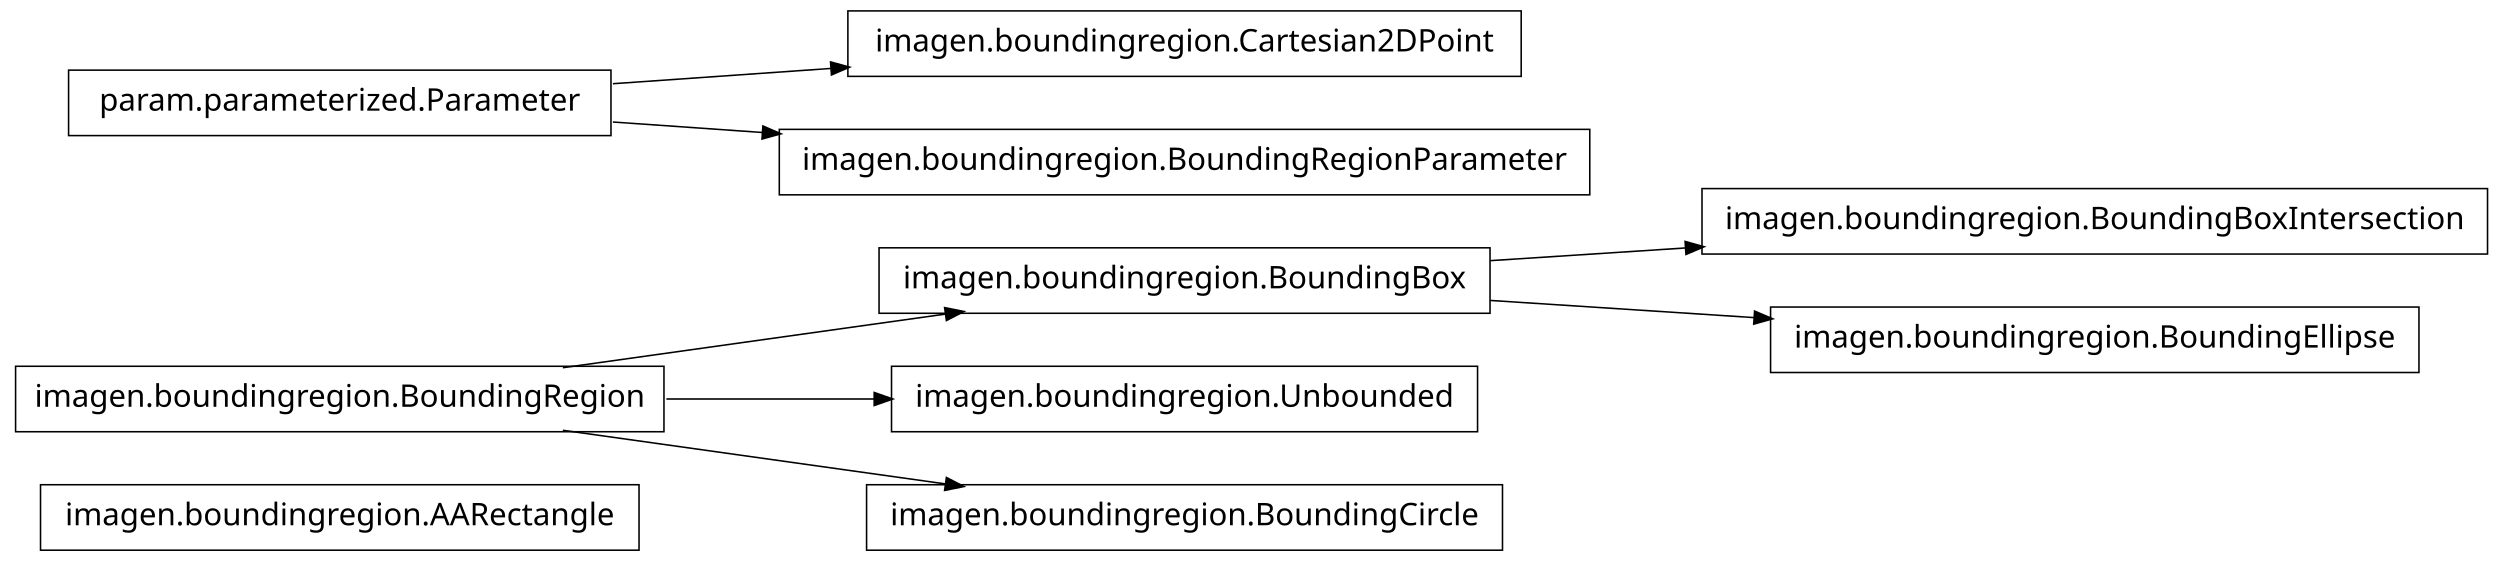
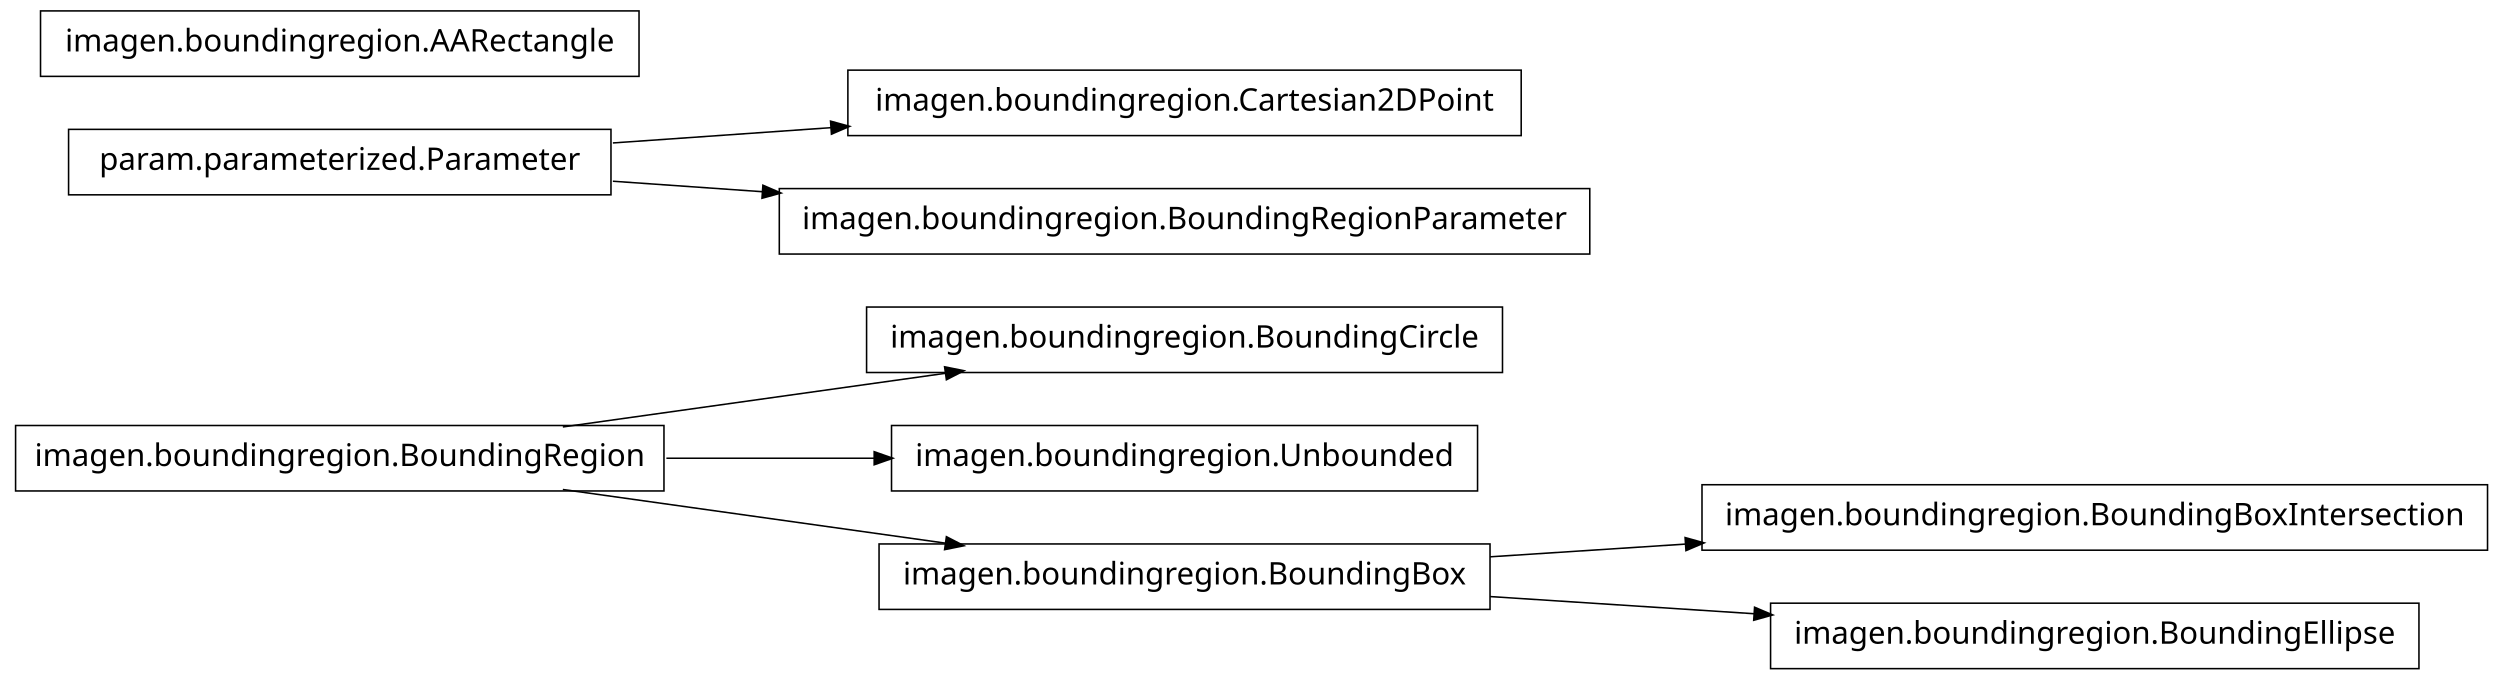
- <svg xmlns="http://www.w3.org/2000/svg" width="802pt" height="180pt" viewBox="0.00 0.00 802.00 180.00">
-   <g id="graph1" class="graph" transform="scale(1 1) rotate(0) translate(4 176)">
-     <polygon fill="white" stroke="white" points="-4,5 -4,-176 799,-176 799,5 -4,5" />
+ <svg xmlns="http://www.w3.org/2000/svg" width="802pt" height="218pt" viewBox="0.00 0.00 802.00 218.00">
+   <g id="graph1" class="graph" transform="scale(1 1) rotate(0) translate(4 214)">
+     <polygon fill="white" stroke="white" points="-4,5 -4,-214 799,-214 799,5 -4,5" />
    <g id="node1" class="node">
-       <polygon fill="none" stroke="black" stroke-width="0.5" points="201,-20.5 9,-20.5 9,0.5 201,0.5 201,-20.5" />
-       <text text-anchor="middle" x="105" y="-7.5" font-family="Vera" font-size="10.00">imagen.boundingregion.AARectangle</text>
+       <polygon fill="none" stroke="black" stroke-width="0.5" points="209,-77.5 1,-77.5 1,-56.5 209,-56.5 209,-77.5" />
+       <text text-anchor="middle" x="105" y="-64.5" font-family="Vera" font-size="10.00">imagen.boundingregion.BoundingRegion</text>
    </g>
    <g id="node2" class="node">
-       <polygon fill="none" stroke="black" stroke-width="0.5" points="474,-96.5 278,-96.5 278,-75.5 474,-75.5 474,-96.5" />
-       <text text-anchor="middle" x="376" y="-83.5" font-family="Vera" font-size="10.00">imagen.boundingregion.BoundingBox</text>
+       <polygon fill="none" stroke="black" stroke-width="0.5" points="478,-115.5 274,-115.5 274,-94.5 478,-94.5 478,-115.5" />
+       <text text-anchor="middle" x="376" y="-102.5" font-family="Vera" font-size="10.00">imagen.boundingregion.BoundingCircle</text>
    </g>
-     <g id="node6" class="node">
-       <polygon fill="none" stroke="black" stroke-width="0.5" points="794,-115.5 542,-115.5 542,-94.5 794,-94.5 794,-115.5" />
-       <text text-anchor="middle" x="668" y="-102.5" font-family="Vera" font-size="10.00">imagen.boundingregion.BoundingBoxIntersection</text>
+     <g id="edge2" class="edge">
+       <path fill="none" stroke="black" stroke-width="0.5" d="M176.557,-77.034C214.376,-82.337 260.819,-88.849 299.369,-94.255" />
+       <polygon fill="black" stroke="black" points="299.318,-96.015 304.513,-94.976 299.804,-92.549 299.318,-96.015" />
+     </g>
+     <g id="node5" class="node">
+       <polygon fill="none" stroke="black" stroke-width="0.5" points="470,-77.5 282,-77.5 282,-56.5 470,-56.5 470,-77.5" />
+       <text text-anchor="middle" x="376" y="-64.5" font-family="Vera" font-size="10.00">imagen.boundingregion.Unbounded</text>
    </g>
    <g id="edge4" class="edge">
-       <path fill="none" stroke="black" stroke-width="0.5" d="M474.044,-92.38C494.214,-93.692 515.758,-95.094 536.882,-96.468" />
-       <polygon fill="black" stroke="black" points="536.85,-98.22 541.953,-96.798 537.078,-94.727 536.85,-98.22" />
+       <path fill="none" stroke="black" stroke-width="0.5" d="M209.776,-67C231.7,-67 254.757,-67 276.484,-67" />
+       <polygon fill="black" stroke="black" points="276.682,-68.75 281.682,-67 276.682,-65.25 276.682,-68.75" />
    </g>
    <g id="node8" class="node">
-       <polygon fill="none" stroke="black" stroke-width="0.5" points="772,-77.5 564,-77.5 564,-56.5 772,-56.5 772,-77.5" />
-       <text text-anchor="middle" x="668" y="-64.5" font-family="Vera" font-size="10.00">imagen.boundingregion.BoundingEllipse</text>
+       <polygon fill="none" stroke="black" stroke-width="0.5" points="474,-39.5 278,-39.5 278,-18.5 474,-18.5 474,-39.5" />
+       <text text-anchor="middle" x="376" y="-26.5" font-family="Vera" font-size="10.00">imagen.boundingregion.BoundingBox</text>
+     </g>
+     <g id="edge10" class="edge">
+       <path fill="none" stroke="black" stroke-width="0.5" d="M176.557,-56.966C214.376,-51.663 260.819,-45.151 299.369,-39.745" />
+       <polygon fill="black" stroke="black" points="299.804,-41.452 304.513,-39.024 299.318,-37.985 299.804,-41.452" />
+     </g>
+     <g id="node4" class="node">
+       <polygon fill="none" stroke="black" stroke-width="0.5" points="192,-172.5 18,-172.5 18,-151.5 192,-151.5 192,-172.5" />
+       <text text-anchor="middle" x="105" y="-159.5" font-family="Vera" font-size="10.00">param.parameterized.Parameter</text>
+     </g>
+     <g id="node10" class="node">
+       <polygon fill="none" stroke="black" stroke-width="0.5" points="484,-191.5 268,-191.5 268,-170.5 484,-170.5 484,-191.5" />
+       <text text-anchor="middle" x="376" y="-178.5" font-family="Vera" font-size="10.00">imagen.boundingregion.Cartesian2DPoint</text>
+     </g>
+     <g id="edge8" class="edge">
+       <path fill="none" stroke="black" stroke-width="0.5" d="M192.612,-168.143C214.989,-169.711 239.367,-171.421 262.826,-173.065" />
+       <polygon fill="black" stroke="black" points="262.707,-174.811 267.817,-173.415 262.952,-171.32 262.707,-174.811" />
+     </g>
+     <g id="node13" class="node">
+       <polygon fill="none" stroke="black" stroke-width="0.5" points="506,-153.5 246,-153.5 246,-132.5 506,-132.5 506,-153.5" />
+       <text text-anchor="middle" x="376" y="-140.5" font-family="Vera" font-size="10.00">imagen.boundingregion.BoundingRegionParameter</text>
+     </g>
+     <g id="edge12" class="edge">
+       <path fill="none" stroke="black" stroke-width="0.5" d="M192.612,-155.857C208.028,-154.777 224.392,-153.629 240.752,-152.482" />
+       <polygon fill="black" stroke="black" points="240.963,-154.222 245.828,-152.126 240.718,-150.73 240.963,-154.222" />
+     </g>
+     <g id="node7" class="node">
+       <polygon fill="none" stroke="black" stroke-width="0.5" points="794,-58.5 542,-58.5 542,-37.5 794,-37.5 794,-58.5" />
+       <text text-anchor="middle" x="668" y="-45.5" font-family="Vera" font-size="10.00">imagen.boundingregion.BoundingBoxIntersection</text>
    </g>
    <g id="edge6" class="edge">
-       <path fill="none" stroke="black" stroke-width="0.5" d="M474.044,-79.62C501.262,-77.849 530.98,-75.916 558.793,-74.106" />
-       <polygon fill="black" stroke="black" points="559.088,-75.841 563.964,-73.769 558.86,-72.348 559.088,-75.841" />
+       <path fill="none" stroke="black" stroke-width="0.5" d="M474.044,-35.38C494.214,-36.692 515.758,-38.094 536.882,-39.468" />
+       <polygon fill="black" stroke="black" points="536.85,-41.22 541.953,-39.798 537.078,-37.727 536.85,-41.22" />
    </g>
-     <g id="node3" class="node">
-       <polygon fill="none" stroke="black" stroke-width="0.5" points="209,-58.5 1,-58.5 1,-37.5 209,-37.5 209,-58.5" />
-       <text text-anchor="middle" x="105" y="-45.5" font-family="Vera" font-size="10.00">imagen.boundingregion.BoundingRegion</text>
-     </g>
-     <g id="edge2" class="edge">
-       <path fill="none" stroke="black" stroke-width="0.5" d="M176.557,-58.034C214.376,-63.337 260.819,-69.849 299.369,-75.255" />
-       <polygon fill="black" stroke="black" points="299.318,-77.015 304.513,-75.976 299.804,-73.549 299.318,-77.015" />
-     </g>
-     <g id="node12" class="node">
-       <polygon fill="none" stroke="black" stroke-width="0.5" points="470,-58.5 282,-58.5 282,-37.5 470,-37.5 470,-58.5" />
-       <text text-anchor="middle" x="376" y="-45.5" font-family="Vera" font-size="10.00">imagen.boundingregion.Unbounded</text>
-     </g>
-     <g id="edge10" class="edge">
-       <path fill="none" stroke="black" stroke-width="0.5" d="M209.776,-48C231.7,-48 254.757,-48 276.484,-48" />
-       <polygon fill="black" stroke="black" points="276.682,-49.75 281.682,-48 276.682,-46.25 276.682,-49.75" />
-     </g>
-     <g id="node14" class="node">
-       <polygon fill="none" stroke="black" stroke-width="0.5" points="478,-20.5 274,-20.5 274,0.5 478,0.5 478,-20.5" />
-       <text text-anchor="middle" x="376" y="-7.5" font-family="Vera" font-size="10.00">imagen.boundingregion.BoundingCircle</text>
-     </g>
-     <g id="edge12" class="edge">
-       <path fill="none" stroke="black" stroke-width="0.5" d="M176.557,-37.966C214.376,-32.663 260.819,-26.151 299.369,-20.745" />
-       <polygon fill="black" stroke="black" points="299.804,-22.451 304.513,-20.024 299.318,-18.985 299.804,-22.451" />
-     </g>
-     <g id="node5" class="node">
-       <polygon fill="none" stroke="black" stroke-width="0.5" points="192,-153.5 18,-153.5 18,-132.5 192,-132.5 192,-153.5" />
-       <text text-anchor="middle" x="105" y="-140.5" font-family="Vera" font-size="10.00">param.parameterized.Parameter</text>
-     </g>
-     <g id="node10" class="node">
-       <polygon fill="none" stroke="black" stroke-width="0.5" points="484,-172.5 268,-172.5 268,-151.5 484,-151.5 484,-172.5" />
-       <text text-anchor="middle" x="376" y="-159.5" font-family="Vera" font-size="10.00">imagen.boundingregion.Cartesian2DPoint</text>
-     </g>
-     <g id="edge8" class="edge">
-       <path fill="none" stroke="black" stroke-width="0.5" d="M192.612,-149.143C214.989,-150.711 239.367,-152.421 262.826,-154.065" />
-       <polygon fill="black" stroke="black" points="262.707,-155.811 267.817,-154.415 262.952,-152.32 262.707,-155.811" />
-     </g>
-     <g id="node16" class="node">
-       <polygon fill="none" stroke="black" stroke-width="0.5" points="506,-134.5 246,-134.5 246,-113.5 506,-113.5 506,-134.5" />
-       <text text-anchor="middle" x="376" y="-121.5" font-family="Vera" font-size="10.00">imagen.boundingregion.BoundingRegionParameter</text>
+     <g id="node15" class="node">
+       <polygon fill="none" stroke="black" stroke-width="0.5" points="772,-20.5 564,-20.5 564,0.5 772,0.5 772,-20.5" />
+       <text text-anchor="middle" x="668" y="-7.5" font-family="Vera" font-size="10.00">imagen.boundingregion.BoundingEllipse</text>
    </g>
    <g id="edge14" class="edge">
-       <path fill="none" stroke="black" stroke-width="0.5" d="M192.612,-136.857C208.028,-135.777 224.392,-134.629 240.752,-133.482" />
-       <polygon fill="black" stroke="black" points="240.963,-135.222 245.828,-133.126 240.718,-131.73 240.963,-135.222" />
+       <path fill="none" stroke="black" stroke-width="0.5" d="M474.044,-22.62C501.262,-20.849 530.98,-18.916 558.793,-17.106" />
+       <polygon fill="black" stroke="black" points="559.088,-18.841 563.964,-16.77 558.86,-15.348 559.088,-18.841" />
+     </g>
+     <g id="node17" class="node">
+       <polygon fill="none" stroke="black" stroke-width="0.5" points="201,-210.5 9,-210.5 9,-189.5 201,-189.5 201,-210.5" />
+       <text text-anchor="middle" x="105" y="-197.5" font-family="Vera" font-size="10.00">imagen.boundingregion.AARectangle</text>
    </g>
  </g>
</svg>
